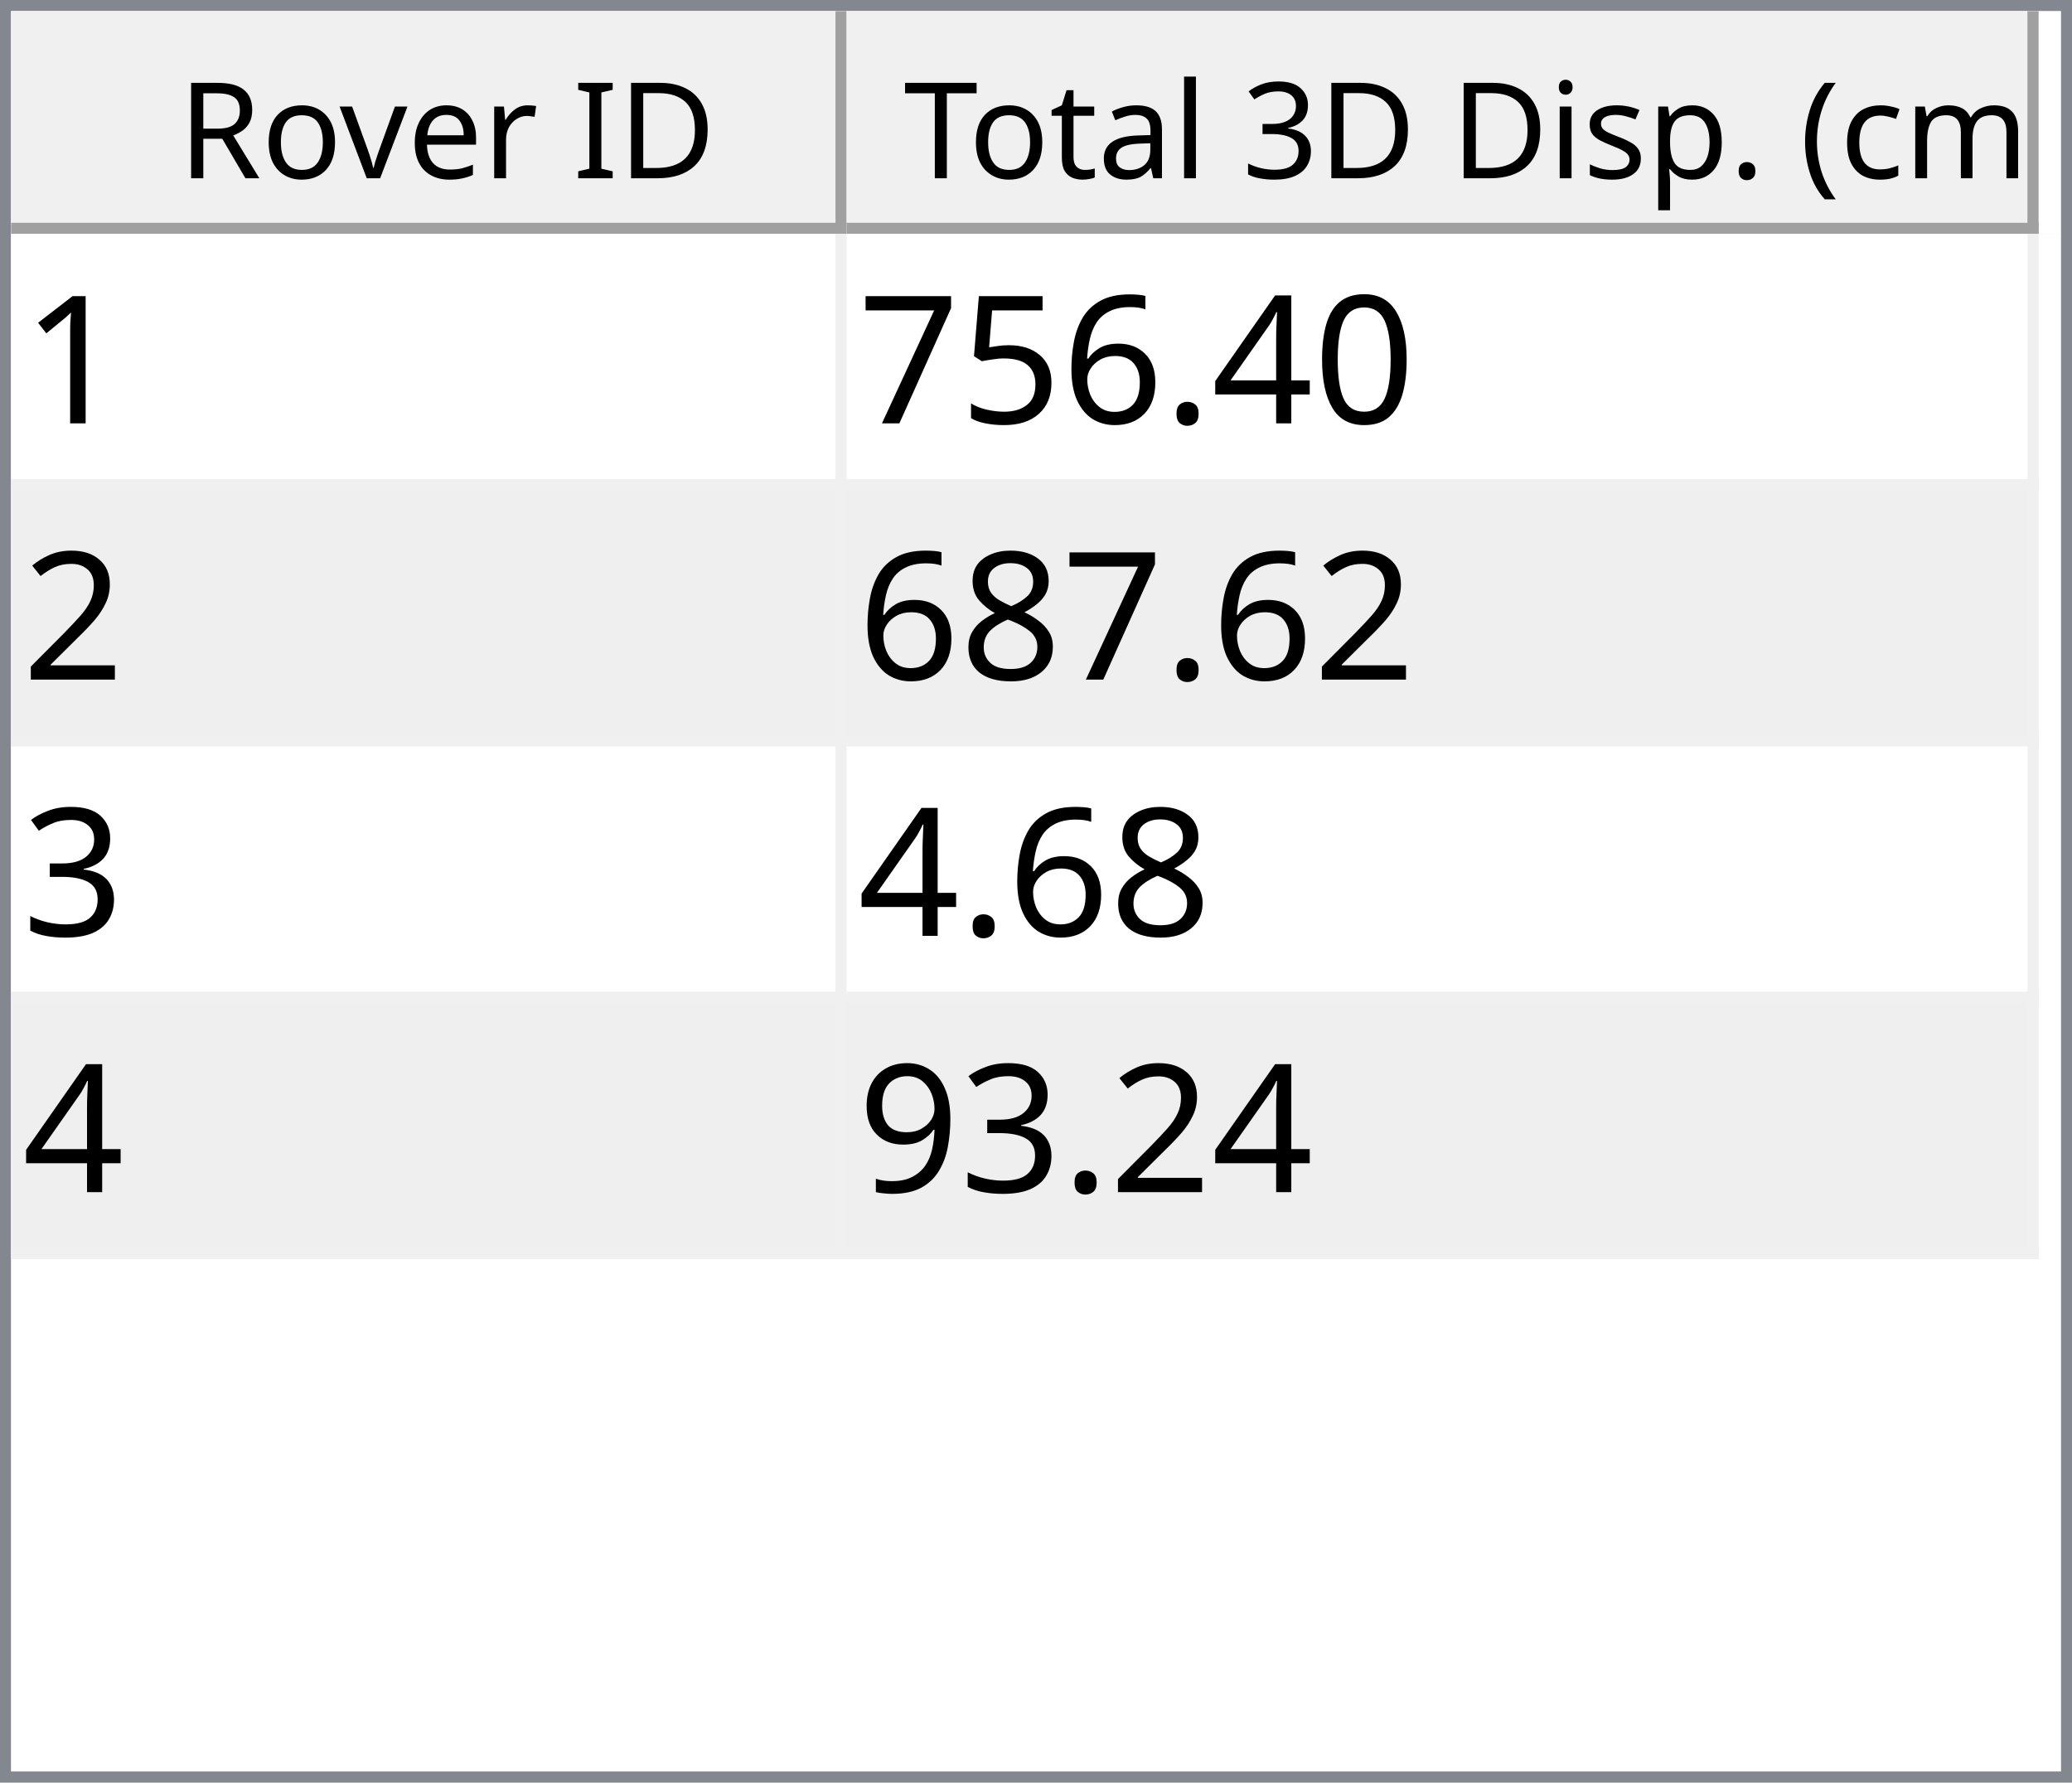
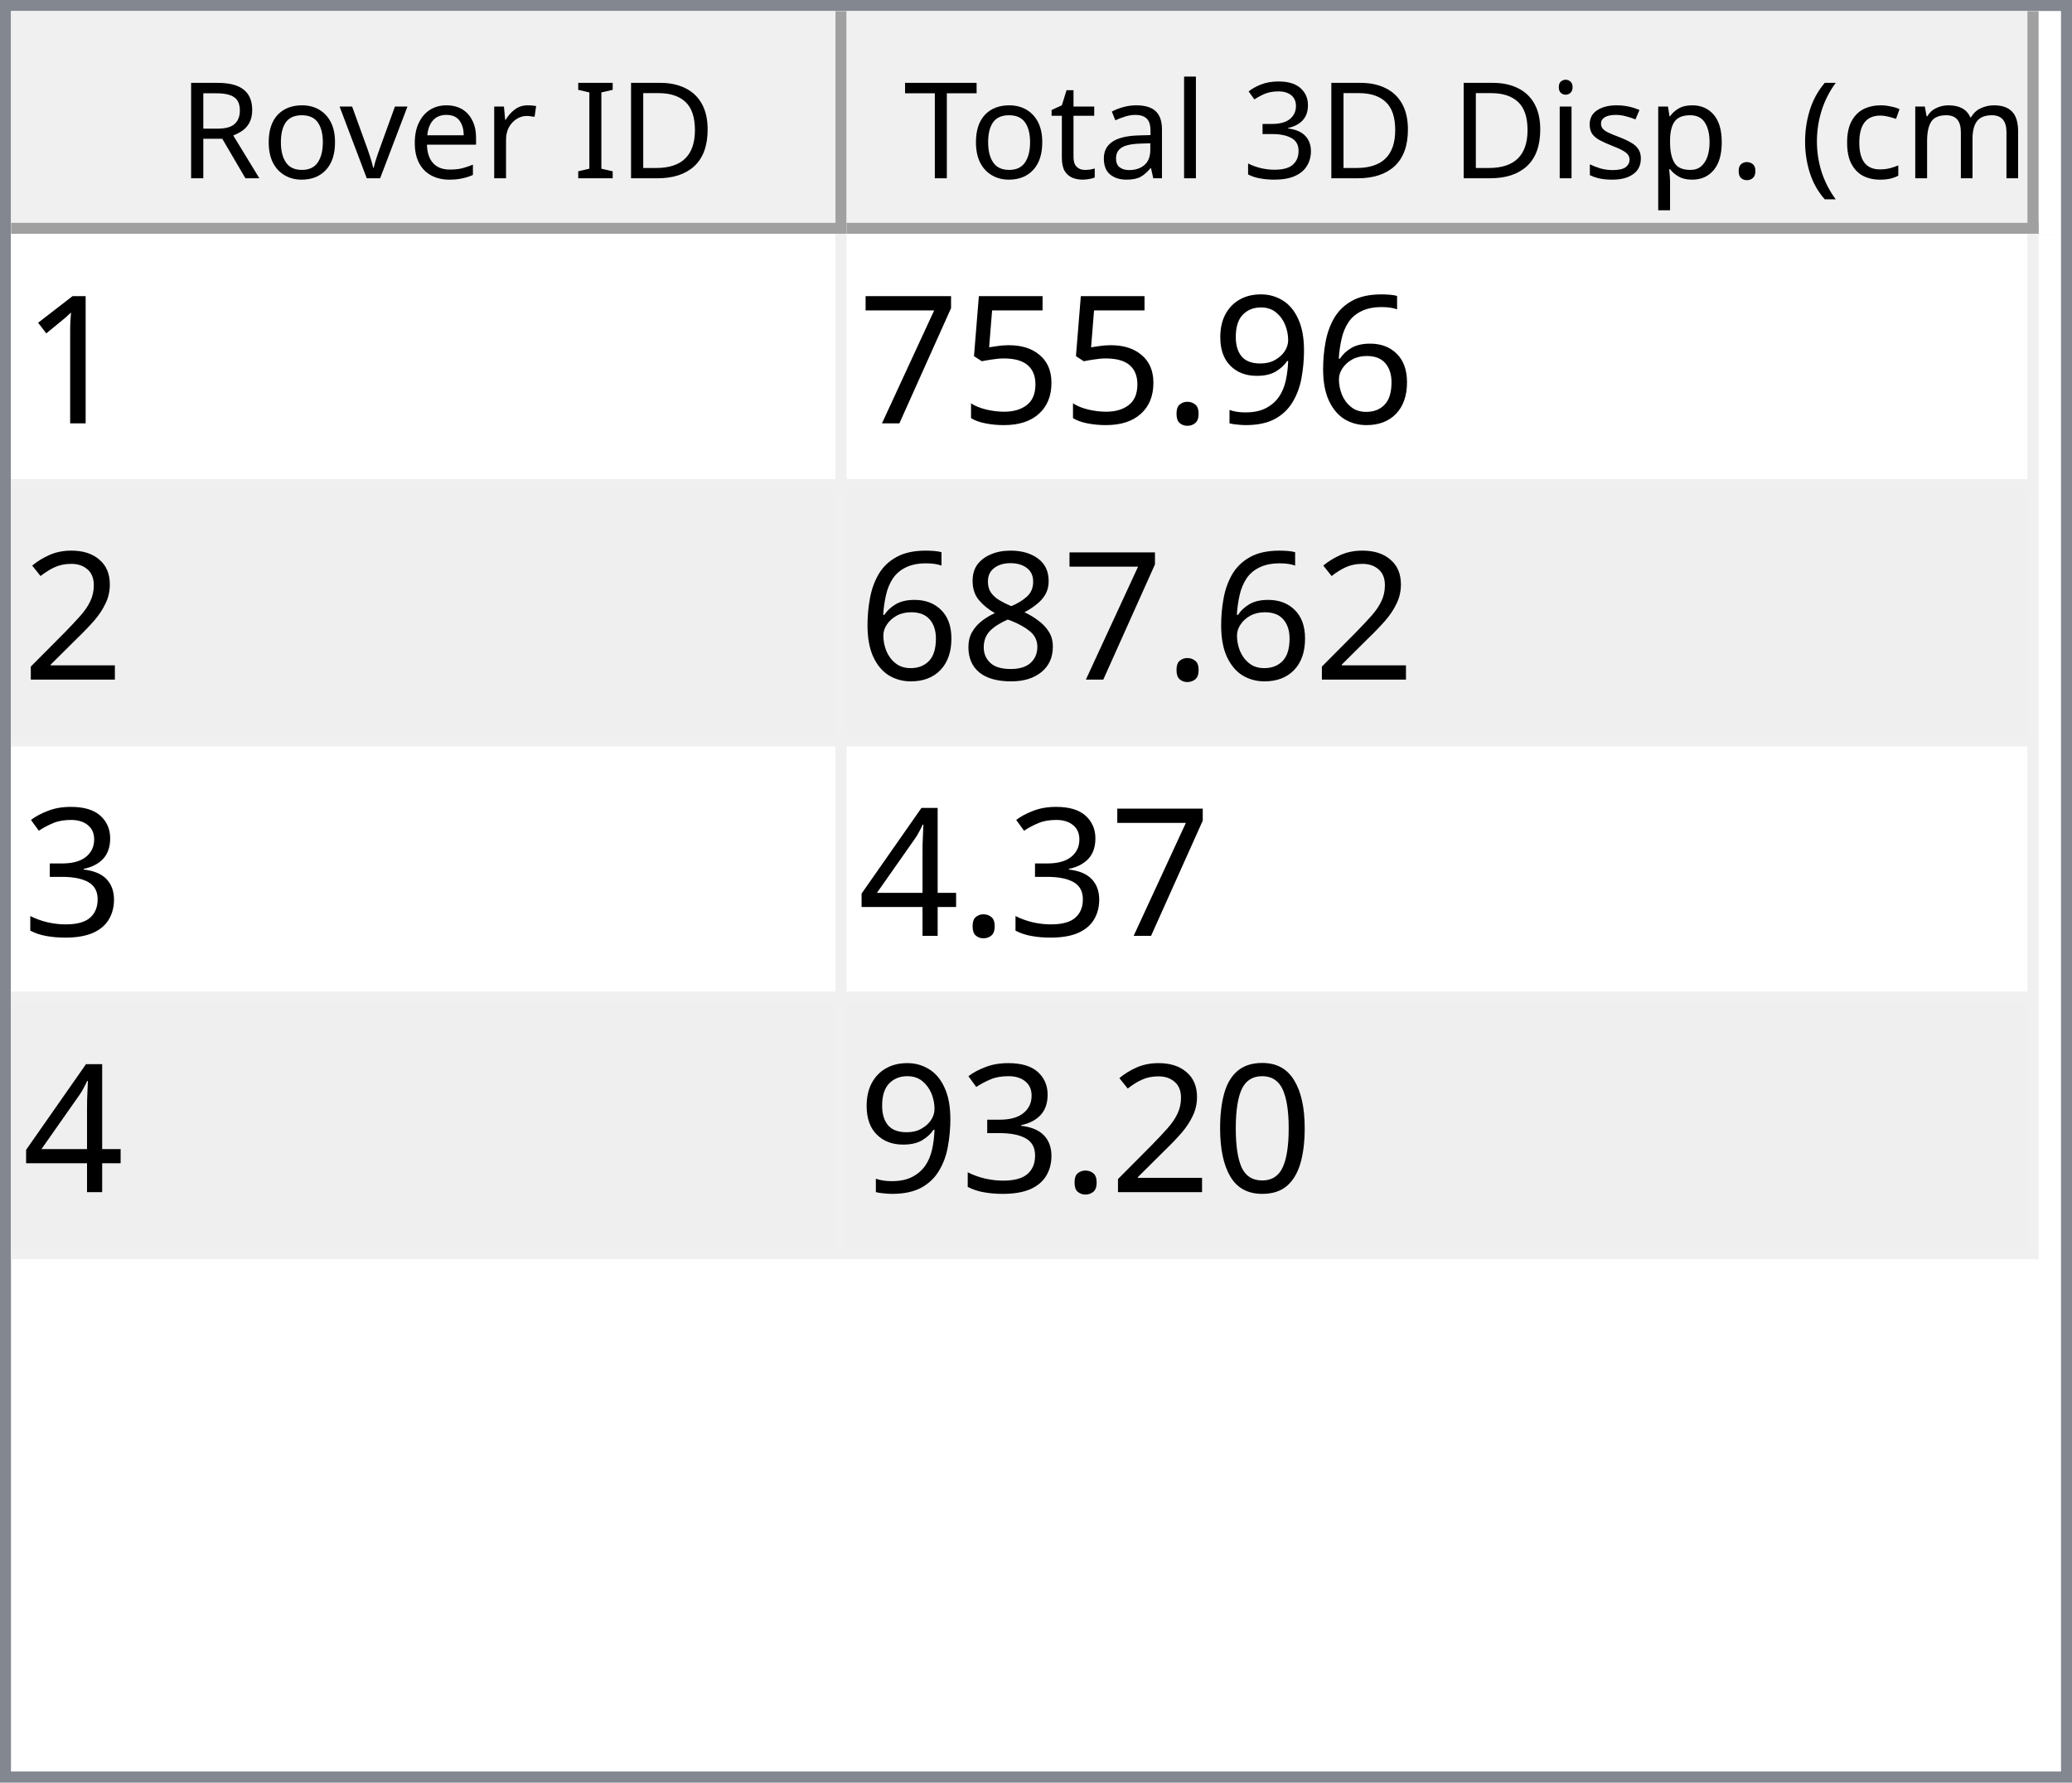
<svg xmlns="http://www.w3.org/2000/svg" style="fill-opacity:1; color-rendering:auto; color-interpolation:auto; text-rendering:auto; stroke:black; stroke-linecap:square; stroke-miterlimit:10; shape-rendering:auto; stroke-opacity:1; fill:black; stroke-dasharray:none; font-weight:normal; stroke-width:1; font-family:'Dialog'; font-style:normal; stroke-linejoin:miter; font-size:12px; stroke-dashoffset:0; image-rendering:auto;" width="186" height="160">
  <defs id="genericDefs" />
  <g>
    <defs id="defs1">
      <clipPath clipPathUnits="userSpaceOnUse" id="clipPath1">
        <path d="M0 0 L186 0 L186 160 L0 160 L0 0 Z" />
      </clipPath>
      <clipPath clipPathUnits="userSpaceOnUse" id="clipPath2">
        <path d="M0 0 L0 160 L186 160 L186 0 Z" />
      </clipPath>
      <clipPath clipPathUnits="userSpaceOnUse" id="clipPath3">
        <path d="M0 0 L0 20 L184 20 L184 0 Z" />
      </clipPath>
      <clipPath clipPathUnits="userSpaceOnUse" id="clipPath4">
        <path d="M0 0 L0 20 L75 20 L75 0 Z" />
      </clipPath>
      <clipPath clipPathUnits="userSpaceOnUse" id="clipPath5">
        <path d="M1 1 L1 19 L74 19 L74 1 Z" />
      </clipPath>
      <clipPath clipPathUnits="userSpaceOnUse" id="clipPath6">
        <path d="M0 0 L0 18 L73 18 L73 0 Z" />
      </clipPath>
      <clipPath clipPathUnits="userSpaceOnUse" id="clipPath7">
        <path d="M-0.5 -0.5 L-0.5 19.5 L74.5 19.5 L74.5 -0.5 Z" />
      </clipPath>
      <clipPath clipPathUnits="userSpaceOnUse" id="clipPath8">
        <path d="M0 0 L0 20 L107 20 L107 0 Z" />
      </clipPath>
      <clipPath clipPathUnits="userSpaceOnUse" id="clipPath9">
        <path d="M1 1 L1 19 L106 19 L106 1 Z" />
      </clipPath>
      <clipPath clipPathUnits="userSpaceOnUse" id="clipPath10">
        <path d="M0 0 L0 18 L105 18 L105 0 Z" />
      </clipPath>
      <clipPath clipPathUnits="userSpaceOnUse" id="clipPath11">
        <path d="M-0.5 -0.5 L-0.5 19.5 L106.5 19.5 L106.5 -0.5 Z" />
      </clipPath>
      <clipPath clipPathUnits="userSpaceOnUse" id="clipPath12">
        <path d="M0 0 L0 138 L184 138 L184 0 Z" />
      </clipPath>
      <clipPath clipPathUnits="userSpaceOnUse" id="clipPath13">
        <path d="M0 0 L0 92 L182 92 L182 0 Z" />
      </clipPath>
      <clipPath clipPathUnits="userSpaceOnUse" id="clipPath14">
        <path d="M-0.5 -0.5 L-0.5 91.5 L181.5 91.5 L181.5 -0.5 Z" />
      </clipPath>
      <clipPath clipPathUnits="userSpaceOnUse" id="clipPath15">
        <path d="M0 0 L0 22 L74 22 L74 0 Z" />
      </clipPath>
      <clipPath clipPathUnits="userSpaceOnUse" id="clipPath16">
        <path d="M0 0 L0 22 L106 22 L106 0 Z" />
      </clipPath>
      <font horiz-adv-x="64.551" id="font1">
        <font-face ascent="107.91" descent="25.098" units-per-em="100" style="font-style:normal; font-family:Segoe UI; font-weight:normal;" />
        <missing-glyph horiz-adv-x="64.551" d="M8.109 0 L8.109 68.266 L56.453 68.266 L56.453 0 L8.109 0 ZM15.328 7.234 L49.219 7.234 L49.219 61.031 L15.328 61.031 L15.328 7.234 Z" />
        <glyph unicode="D" horiz-adv-x="70.117" d="M9.188 0 L9.188 70.016 L28.516 70.016 Q65.531 70.016 65.531 35.891 Q65.531 19.672 55.25 9.836 Q44.969 0 27.734 0 L9.188 0 ZM17.391 62.594 L17.391 7.422 L27.828 7.422 Q41.609 7.422 49.273 14.797 Q56.938 22.172 56.938 35.688 Q56.938 62.594 28.328 62.594 L17.391 62.594 Z" />
        <glyph unicode="I" horiz-adv-x="26.611" d="M17.391 0 L9.188 0 L9.188 70.016 L17.391 70.016 L17.391 0 Z" />
        <glyph unicode=" " horiz-adv-x="27.393" d="" />
        <glyph unicode="r" horiz-adv-x="34.766" d="M34.188 41.891 Q32.078 43.5 28.125 43.5 Q23 43.5 19.555 38.672 Q16.109 33.844 16.109 25.484 L16.109 0 L8.109 0 L8.109 50 L16.109 50 L16.109 39.703 L16.312 39.703 Q18.016 44.969 21.531 47.922 Q25.047 50.875 29.391 50.875 Q32.516 50.875 34.188 50.203 L34.188 41.891 Z" />
        <glyph unicode="e" horiz-adv-x="52.295" d="M48.297 23 L12.984 23 Q13.188 14.656 17.484 10.109 Q21.781 5.562 29.297 5.562 Q37.75 5.562 44.828 11.141 L44.828 3.609 Q38.234 -1.172 27.391 -1.172 Q16.797 -1.172 10.742 5.641 Q4.688 12.453 4.688 24.812 Q4.688 36.469 11.305 43.82 Q17.922 51.172 27.734 51.172 Q37.547 51.172 42.922 44.828 Q48.297 38.484 48.297 27.203 L48.297 23 ZM40.094 29.781 Q40.047 36.719 36.75 40.578 Q33.453 44.438 27.594 44.438 Q21.922 44.438 17.969 40.383 Q14.016 36.328 13.094 29.781 L40.094 29.781 Z" />
        <glyph unicode="v" horiz-adv-x="47.9" d="M47.406 50 L27.484 0 L19.625 0 L0.688 50 L9.469 50 L22.172 13.672 Q23.578 9.672 23.922 6.688 L24.125 6.688 Q24.609 10.453 25.688 13.484 L38.969 50 L47.406 50 Z" />
        <glyph unicode="o" horiz-adv-x="58.594" d="M29 -1.172 Q17.922 -1.172 11.305 5.836 Q4.688 12.844 4.688 24.422 Q4.688 37.016 11.57 44.094 Q18.453 51.172 30.172 51.172 Q41.359 51.172 47.633 44.289 Q53.906 37.406 53.906 25.203 Q53.906 13.234 47.141 6.031 Q40.375 -1.172 29 -1.172 ZM29.594 44.438 Q21.875 44.438 17.383 39.188 Q12.891 33.938 12.891 24.703 Q12.891 15.828 17.43 10.695 Q21.969 5.562 29.594 5.562 Q37.359 5.562 41.531 10.594 Q45.703 15.625 45.703 24.906 Q45.703 34.281 41.531 39.359 Q37.359 44.438 29.594 44.438 Z" />
        <glyph unicode="R" horiz-adv-x="59.814" d="M59.375 0 L49.609 0 L37.891 19.625 Q36.281 22.359 34.766 24.289 Q33.25 26.219 31.664 27.438 Q30.078 28.656 28.25 29.219 Q26.422 29.781 24.125 29.781 L17.391 29.781 L17.391 0 L9.188 0 L9.188 70.016 L30.078 70.016 Q34.672 70.016 38.555 68.867 Q42.438 67.719 45.289 65.375 Q48.141 63.031 49.758 59.547 Q51.375 56.062 51.375 51.375 Q51.375 47.703 50.273 44.656 Q49.172 41.609 47.148 39.211 Q45.125 36.812 42.266 35.133 Q39.406 33.453 35.844 32.516 L35.844 32.328 Q37.594 31.547 38.891 30.547 Q40.188 29.547 41.359 28.18 Q42.531 26.812 43.68 25.078 Q44.828 23.344 46.234 21.047 L59.375 0 ZM17.391 62.594 L17.391 37.203 L28.516 37.203 Q31.594 37.203 34.203 38.133 Q36.812 39.062 38.719 40.797 Q40.625 42.531 41.703 45.047 Q42.781 47.562 42.781 50.688 Q42.781 56.297 39.141 59.445 Q35.5 62.594 28.609 62.594 L17.391 62.594 Z" />
        <glyph unicode=")" horiz-adv-x="30.176" d="M8.297 -15.922 L1.172 -15.922 Q16.406 2.344 16.406 26.812 Q16.406 51.469 1.078 70.016 L8.297 70.016 Q23.531 52.156 23.531 26.703 Q23.531 1.375 8.297 -15.922 Z" />
        <glyph unicode="m" horiz-adv-x="86.133" d="M79.109 0 L71.094 0 L71.094 28.719 Q71.094 37.016 68.531 40.727 Q65.969 44.438 59.906 44.438 Q54.781 44.438 51.195 39.75 Q47.609 35.062 47.609 28.516 L47.609 0 L39.594 0 L39.594 29.688 Q39.594 44.438 28.219 44.438 Q22.953 44.438 19.531 40.016 Q16.109 35.594 16.109 28.516 L16.109 0 L8.109 0 L8.109 50 L16.109 50 L16.109 42.094 L16.312 42.094 Q21.625 51.172 31.844 51.172 Q36.969 51.172 40.773 48.312 Q44.578 45.453 46 40.828 Q51.562 51.172 62.594 51.172 Q79.109 51.172 79.109 30.812 L79.109 0 Z" />
        <glyph unicode="c" horiz-adv-x="46.191" d="M42.188 2.297 Q36.422 -1.172 28.516 -1.172 Q17.828 -1.172 11.258 5.789 Q4.688 12.75 4.688 23.828 Q4.688 36.188 11.766 43.68 Q18.844 51.172 30.672 51.172 Q37.25 51.172 42.281 48.734 L42.281 40.531 Q36.719 44.438 30.375 44.438 Q22.703 44.438 17.797 38.945 Q12.891 33.453 12.891 24.516 Q12.891 15.719 17.508 10.641 Q22.125 5.562 29.891 5.562 Q36.422 5.562 42.188 9.906 L42.188 2.297 Z" />
        <glyph unicode="(" horiz-adv-x="30.176" d="M29.109 -15.922 L21.969 -15.922 Q6.844 1.375 6.844 26.703 Q6.844 52.156 21.969 70.016 L29.203 70.016 Q13.875 51.469 13.875 26.812 Q13.875 2.344 29.109 -15.922 Z" />
        <glyph unicode="." horiz-adv-x="21.68" d="M10.891 -1.078 Q8.641 -1.078 7.055 0.539 Q5.469 2.156 5.469 4.391 Q5.469 6.641 7.055 8.273 Q8.641 9.906 10.891 9.906 Q13.188 9.906 14.797 8.273 Q16.406 6.641 16.406 4.391 Q16.406 2.156 14.797 0.539 Q13.188 -1.078 10.891 -1.078 Z" />
        <glyph unicode="p" horiz-adv-x="58.789" d="M16.312 7.234 L16.109 7.234 L16.109 -23 L8.109 -23 L8.109 50 L16.109 50 L16.109 41.219 L16.312 41.219 Q22.219 51.172 33.594 51.172 Q43.266 51.172 48.688 44.461 Q54.109 37.75 54.109 26.469 Q54.109 13.922 48 6.375 Q41.891 -1.172 31.297 -1.172 Q21.578 -1.172 16.312 7.234 ZM16.109 27.391 L16.109 20.406 Q16.109 14.203 20.141 9.883 Q24.172 5.562 30.375 5.562 Q37.641 5.562 41.773 11.133 Q45.906 16.703 45.906 26.609 Q45.906 34.969 42.047 39.703 Q38.188 44.438 31.594 44.438 Q24.609 44.438 20.359 39.578 Q16.109 34.719 16.109 27.391 Z" />
        <glyph unicode="s" horiz-adv-x="42.432" d="M5.078 1.812 L5.078 10.406 Q11.625 5.562 19.484 5.562 Q30.031 5.562 30.031 12.594 Q30.031 14.594 29.125 15.992 Q28.219 17.391 26.68 18.461 Q25.141 19.531 23.07 20.383 Q21 21.234 18.609 22.172 Q15.281 23.484 12.766 24.828 Q10.25 26.172 8.57 27.859 Q6.891 29.547 6.031 31.695 Q5.172 33.844 5.172 36.719 Q5.172 40.234 6.789 42.945 Q8.406 45.656 11.086 47.484 Q13.766 49.312 17.211 50.242 Q20.656 51.172 24.312 51.172 Q30.812 51.172 35.938 48.922 L35.938 40.828 Q30.422 44.438 23.25 44.438 Q21 44.438 19.195 43.922 Q17.391 43.406 16.094 42.477 Q14.797 41.547 14.086 40.258 Q13.375 38.969 13.375 37.406 Q13.375 35.453 14.086 34.133 Q14.797 32.812 16.164 31.789 Q17.531 30.766 19.484 29.938 Q21.438 29.109 23.922 28.125 Q27.25 26.859 29.883 25.516 Q32.516 24.172 34.375 22.484 Q36.234 20.797 37.234 18.602 Q38.234 16.406 38.234 13.375 Q38.234 9.672 36.602 6.938 Q34.969 4.203 32.234 2.398 Q29.5 0.594 25.93 -0.289 Q22.359 -1.172 18.453 -1.172 Q10.75 -1.172 5.078 1.812 Z" />
        <glyph unicode="i" horiz-adv-x="24.219" d="M12.203 62.703 Q10.062 62.703 8.547 64.164 Q7.031 65.625 7.031 67.875 Q7.031 70.125 8.547 71.609 Q10.062 73.094 12.203 73.094 Q14.406 73.094 15.945 71.609 Q17.484 70.125 17.484 67.875 Q17.484 65.719 15.945 64.211 Q14.406 62.703 12.203 62.703 ZM16.109 0 L8.109 0 L8.109 50 L16.109 50 L16.109 0 Z" />
        <glyph unicode="3" horiz-adv-x="53.906" d="M46.531 19.828 Q46.531 15.094 44.75 11.211 Q42.969 7.328 39.719 4.57 Q36.469 1.812 31.93 0.297 Q27.391 -1.219 21.922 -1.219 Q11.922 -1.219 6 2.594 L6 11.188 Q13.094 5.609 22.219 5.609 Q25.875 5.609 28.828 6.539 Q31.781 7.469 33.906 9.227 Q36.031 10.984 37.18 13.477 Q38.328 15.969 38.328 19.094 Q38.328 32.812 18.797 32.812 L12.984 32.812 L12.984 39.594 L18.5 39.594 Q35.797 39.594 35.797 52.484 Q35.797 64.406 22.609 64.406 Q15.188 64.406 8.688 59.422 L8.688 67.188 Q15.375 71.188 24.609 71.188 Q29 71.188 32.57 69.969 Q36.141 68.75 38.68 66.555 Q41.219 64.359 42.609 61.281 Q44 58.203 44 54.5 Q44 40.672 30.031 36.719 L30.031 36.531 Q33.594 36.141 36.625 34.797 Q39.656 33.453 41.852 31.305 Q44.047 29.156 45.289 26.25 Q46.531 23.344 46.531 19.828 Z" />
        <glyph unicode="l" horiz-adv-x="24.219" d="M16.109 0 L8.109 0 L8.109 74.031 L16.109 74.031 L16.109 0 Z" />
        <glyph unicode="a" horiz-adv-x="50.879" d="M43.891 0 L35.891 0 L35.891 7.812 L35.688 7.812 Q30.469 -1.172 20.312 -1.172 Q12.844 -1.172 8.617 2.781 Q4.391 6.734 4.391 13.281 Q4.391 27.297 20.906 29.594 L35.891 31.688 Q35.891 44.438 25.594 44.438 Q16.547 44.438 9.281 38.281 L9.281 46.484 Q16.656 51.172 26.266 51.172 Q43.891 51.172 43.891 32.516 L43.891 0 ZM35.891 25.297 L23.828 23.641 Q18.266 22.859 15.43 20.875 Q12.594 18.891 12.594 13.875 Q12.594 10.203 15.211 7.883 Q17.828 5.562 22.172 5.562 Q28.125 5.562 32.008 9.742 Q35.891 13.922 35.891 20.312 L35.891 25.297 Z" />
        <glyph unicode="t" horiz-adv-x="33.887" d="M31.297 0.484 Q28.469 -1.078 23.828 -1.078 Q10.688 -1.078 10.688 13.578 L10.688 43.172 L2.094 43.172 L2.094 50 L10.688 50 L10.688 62.203 L18.703 64.797 L18.703 50 L31.297 50 L31.297 43.172 L18.703 43.172 L18.703 14.984 Q18.703 9.969 20.414 7.82 Q22.125 5.672 26.078 5.672 Q29.109 5.672 31.297 7.328 L31.297 0.484 Z" />
        <glyph unicode="T" horiz-adv-x="52.393" d="M50.594 62.594 L30.375 62.594 L30.375 0 L22.172 0 L22.172 62.594 L2 62.594 L2 70.016 L50.594 70.016 L50.594 62.594 Z" />
      </font>
      <font horiz-adv-x="75.0" id="font2">
        <font-face ascent="100.537" descent="21.973" units-per-em="100" style="font-style:normal; font-family:sans-serif; font-weight:normal;" />
        <missing-glyph horiz-adv-x="75.0" d="M12.5 0 L12.5 62.5 L62.5 62.5 L62.5 0 L12.5 0 ZM14.062 1.562 L60.938 1.562 L60.938 60.938 L14.062 60.938 L14.062 1.562 Z" />
        <glyph unicode="1" horiz-adv-x="55.615" d="M37.25 0 L28.469 0 L28.469 56 Q25.297 52.984 20.141 49.953 Q14.984 46.922 10.891 45.406 L10.891 53.906 Q18.266 57.375 23.781 62.305 Q29.297 67.234 31.594 71.875 L37.25 71.875 L37.25 0 Z" />
-         <glyph unicode="0" horiz-adv-x="55.615" d="M4.156 35.297 Q4.156 48 6.766 55.742 Q9.375 63.484 14.523 67.68 Q19.672 71.875 27.484 71.875 Q33.25 71.875 37.594 69.555 Q41.938 67.234 44.773 62.867 Q47.609 58.5 49.219 52.227 Q50.828 45.953 50.828 35.297 Q50.828 22.703 48.242 14.969 Q45.656 7.234 40.508 3.008 Q35.359 -1.219 27.484 -1.219 Q17.141 -1.219 11.234 6.203 Q4.156 15.141 4.156 35.297 ZM13.188 35.297 Q13.188 17.672 17.312 11.836 Q21.438 6 27.484 6 Q33.547 6 37.672 11.859 Q41.797 17.719 41.797 35.297 Q41.797 52.984 37.672 58.789 Q33.547 64.594 27.391 64.594 Q21.344 64.594 17.719 59.469 Q13.188 52.938 13.188 35.297 Z" />
-         <glyph unicode="4" horiz-adv-x="55.615" d="M32.328 0 L32.328 17.141 L1.266 17.141 L1.266 25.203 L33.938 71.578 L41.109 71.578 L41.109 25.203 L50.781 25.203 L50.781 17.141 L41.109 17.141 L41.109 0 L32.328 0 ZM32.328 25.203 L32.328 57.469 L9.906 25.203 L32.328 25.203 Z" />
+         <glyph unicode="6" horiz-adv-x="55.615" d="M49.75 54.047 L41.016 53.375 Q39.844 58.547 37.703 60.891 Q34.125 64.656 28.906 64.656 Q24.703 64.656 21.531 62.312 Q17.391 59.281 14.992 53.469 Q12.594 47.656 12.5 36.922 Q15.672 41.75 20.266 44.094 Q24.859 46.438 29.891 46.438 Q38.672 46.438 44.852 39.969 Q51.031 33.5 51.031 23.25 Q51.031 16.5 48.125 10.719 Q45.219 4.938 40.141 1.859 Q35.062 -1.219 28.609 -1.219 Q17.625 -1.219 10.695 6.859 Q3.766 14.938 3.766 33.5 Q3.766 54.25 11.422 63.672 Q18.109 71.875 29.438 71.875 Q37.891 71.875 43.289 67.141 Q48.688 62.406 49.75 54.047 ZM13.875 23.188 Q13.875 18.656 15.797 14.508 Q17.719 10.359 21.188 8.18 Q24.656 6 28.469 6 Q34.031 6 38.039 10.492 Q42.047 14.984 42.047 22.703 Q42.047 30.125 38.086 34.398 Q34.125 38.672 28.125 38.672 Q22.172 38.672 18.023 34.398 Q13.875 30.125 13.875 23.188 Z" />
+         <glyph unicode="9" horiz-adv-x="55.615" d="M5.469 16.547 L13.922 17.328 Q14.984 11.375 18.016 8.688 Q21.047 6 25.781 6 Q29.828 6 32.883 7.859 Q35.938 9.719 37.891 12.82 Q39.844 15.922 41.164 21.195 Q42.484 26.469 42.484 31.938 Q42.484 32.516 42.438 33.688 Q39.797 29.5 35.234 26.883 Q30.672 24.266 25.344 24.266 Q16.453 24.266 10.305 30.711 Q4.156 37.156 4.156 47.703 Q4.156 58.594 10.578 65.234 Q17 71.875 26.656 71.875 Q33.641 71.875 39.43 68.117 Q45.219 64.359 48.219 57.398 Q51.219 50.438 51.219 37.25 Q51.219 23.531 48.242 15.406 Q45.266 7.281 39.383 3.031 Q33.5 -1.219 25.594 -1.219 Q17.188 -1.219 11.867 3.445 Q6.547 8.109 5.469 16.547 ZM41.453 48.141 Q41.453 55.719 37.43 60.156 Q33.406 64.594 27.734 64.594 Q21.875 64.594 17.531 59.812 Q13.188 55.031 13.188 47.406 Q13.188 40.578 17.312 36.305 Q21.438 32.031 27.484 32.031 Q33.594 32.031 37.523 36.305 Q41.453 40.578 41.453 48.141 Z" />
        <glyph unicode="." horiz-adv-x="27.783" d="M9.078 0 L9.078 10.016 L19.094 10.016 L19.094 0 L9.078 0 Z" />
-         <glyph unicode="6" horiz-adv-x="55.615" d="M49.75 54.047 L41.016 53.375 Q39.844 58.547 37.703 60.891 Q34.125 64.656 28.906 64.656 Q24.703 64.656 21.531 62.312 Q17.391 59.281 14.992 53.469 Q12.594 47.656 12.5 36.922 Q15.672 41.75 20.266 44.094 Q24.859 46.438 29.891 46.438 Q38.672 46.438 44.852 39.969 Q51.031 33.5 51.031 23.25 Q51.031 16.5 48.125 10.719 Q45.219 4.938 40.141 1.859 Q35.062 -1.219 28.609 -1.219 Q17.625 -1.219 10.695 6.859 Q3.766 14.938 3.766 33.5 Q3.766 54.25 11.422 63.672 Q18.109 71.875 29.438 71.875 Q37.891 71.875 43.289 67.141 Q48.688 62.406 49.75 54.047 ZM13.875 23.188 Q13.875 18.656 15.797 14.508 Q17.719 10.359 21.188 8.18 Q24.656 6 28.469 6 Q34.031 6 38.039 10.492 Q42.047 14.984 42.047 22.703 Q42.047 30.125 38.086 34.398 Q34.125 38.672 28.125 38.672 Q22.172 38.672 18.023 34.398 Q13.875 30.125 13.875 23.188 Z" />
        <glyph unicode="5" horiz-adv-x="55.615" d="M4.156 18.75 L13.375 19.531 Q14.406 12.797 18.141 9.398 Q21.875 6 27.156 6 Q33.5 6 37.891 10.789 Q42.281 15.578 42.281 23.484 Q42.281 31 38.062 35.352 Q33.844 39.703 27 39.703 Q22.75 39.703 19.336 37.773 Q15.922 35.844 13.969 32.766 L5.719 33.844 L12.641 70.609 L48.25 70.609 L48.25 62.203 L19.672 62.203 L15.828 42.969 Q22.266 47.469 29.344 47.469 Q38.719 47.469 45.164 40.969 Q51.609 34.469 51.609 24.266 Q51.609 14.547 45.953 7.469 Q39.062 -1.219 27.156 -1.219 Q17.391 -1.219 11.211 4.25 Q5.031 9.719 4.156 18.75 Z" />
        <glyph unicode="7" horiz-adv-x="55.615" d="M4.734 62.203 L4.734 70.656 L51.078 70.656 L51.078 63.812 Q44.234 56.547 37.523 44.484 Q30.812 32.422 27.156 19.672 Q24.516 10.688 23.781 0 L14.75 0 Q14.891 8.453 18.062 20.414 Q21.234 32.375 27.172 43.484 Q33.109 54.594 39.797 62.203 L4.734 62.203 Z" />
        <glyph unicode="2" horiz-adv-x="55.615" d="M50.344 8.453 L50.344 0 L3.031 0 Q2.938 3.172 4.047 6.109 Q5.859 10.938 9.836 15.625 Q13.812 20.312 21.344 26.469 Q33.016 36.031 37.117 41.625 Q41.219 47.219 41.219 52.203 Q41.219 57.422 37.477 61.008 Q33.734 64.594 27.734 64.594 Q21.391 64.594 17.578 60.789 Q13.766 56.984 13.719 50.25 L4.688 51.172 Q5.609 61.281 11.664 66.578 Q17.719 71.875 27.938 71.875 Q38.234 71.875 44.242 66.164 Q50.25 60.453 50.25 52 Q50.25 47.703 48.492 43.555 Q46.734 39.406 42.656 34.812 Q38.578 30.219 29.109 22.219 Q21.188 15.578 18.945 13.211 Q16.703 10.844 15.234 8.453 L50.344 8.453 Z" />
        <glyph unicode="8" horiz-adv-x="55.615" d="M17.672 38.812 Q12.203 40.828 9.57 44.539 Q6.938 48.25 6.938 53.422 Q6.938 61.234 12.555 66.555 Q18.172 71.875 27.484 71.875 Q36.859 71.875 42.578 66.43 Q48.297 60.984 48.297 53.172 Q48.297 48.188 45.68 44.508 Q43.062 40.828 37.75 38.812 Q44.344 36.672 47.781 31.883 Q51.219 27.094 51.219 20.453 Q51.219 11.281 44.727 5.031 Q38.234 -1.219 27.641 -1.219 Q17.047 -1.219 10.547 5.055 Q4.047 11.328 4.047 20.703 Q4.047 27.688 7.594 32.398 Q11.141 37.109 17.672 38.812 ZM15.922 53.719 Q15.922 48.641 19.195 45.414 Q22.469 42.188 27.688 42.188 Q32.766 42.188 36.016 45.383 Q39.266 48.578 39.266 53.219 Q39.266 58.062 35.914 61.359 Q32.562 64.656 27.594 64.656 Q22.562 64.656 19.242 61.43 Q15.922 58.203 15.922 53.719 ZM13.094 20.656 Q13.094 16.891 14.875 13.375 Q16.656 9.859 20.172 7.93 Q23.688 6 27.734 6 Q34.031 6 38.133 10.055 Q42.234 14.109 42.234 20.359 Q42.234 26.703 38.016 30.859 Q33.797 35.016 27.438 35.016 Q21.234 35.016 17.164 30.914 Q13.094 26.812 13.094 20.656 Z" />
        <glyph unicode="3" horiz-adv-x="55.615" d="M4.203 18.891 L12.984 20.062 Q14.5 12.594 18.141 9.297 Q21.781 6 27 6 Q33.203 6 37.477 10.297 Q41.75 14.594 41.75 20.953 Q41.75 27 37.797 30.93 Q33.844 34.859 27.734 34.859 Q25.25 34.859 21.531 33.891 L22.516 41.609 Q23.391 41.5 23.922 41.5 Q29.547 41.5 34.039 44.43 Q38.531 47.359 38.531 53.469 Q38.531 58.297 35.258 61.477 Q31.984 64.656 26.812 64.656 Q21.688 64.656 18.266 61.43 Q14.844 58.203 13.875 51.766 L5.078 53.328 Q6.688 62.156 12.398 67.016 Q18.109 71.875 26.609 71.875 Q32.469 71.875 37.398 69.359 Q42.328 66.844 44.945 62.5 Q47.562 58.156 47.562 53.266 Q47.562 48.641 45.07 44.828 Q42.578 41.016 37.703 38.766 Q44.047 37.312 47.562 32.695 Q51.078 28.078 51.078 21.141 Q51.078 11.766 44.242 5.25 Q37.406 -1.266 26.953 -1.266 Q17.531 -1.266 11.305 4.352 Q5.078 9.969 4.203 18.891 Z" />
-         <glyph unicode="9" horiz-adv-x="55.615" d="M5.469 16.547 L13.922 17.328 Q14.984 11.375 18.016 8.688 Q21.047 6 25.781 6 Q29.828 6 32.883 7.859 Q35.938 9.719 37.891 12.82 Q39.844 15.922 41.164 21.195 Q42.484 26.469 42.484 31.938 Q42.484 32.516 42.438 33.688 Q39.797 29.5 35.234 26.883 Q30.672 24.266 25.344 24.266 Q16.453 24.266 10.305 30.711 Q4.156 37.156 4.156 47.703 Q4.156 58.594 10.578 65.234 Q17 71.875 26.656 71.875 Q33.641 71.875 39.43 68.117 Q45.219 64.359 48.219 57.398 Q51.219 50.438 51.219 37.25 Q51.219 23.531 48.242 15.406 Q45.266 7.281 39.383 3.031 Q33.5 -1.219 25.594 -1.219 Q17.188 -1.219 11.867 3.445 Q6.547 8.109 5.469 16.547 ZM41.453 48.141 Q41.453 55.719 37.43 60.156 Q33.406 64.594 27.734 64.594 Q21.875 64.594 17.531 59.812 Q13.188 55.031 13.188 47.406 Q13.188 40.578 17.312 36.305 Q21.438 32.031 27.484 32.031 Q33.594 32.031 37.523 36.305 Q41.453 40.578 41.453 48.141 Z" />
+         <glyph unicode="4" horiz-adv-x="55.615" d="M32.328 0 L32.328 17.141 L1.266 17.141 L1.266 25.203 L33.938 71.578 L41.109 71.578 L41.109 25.203 L50.781 25.203 L50.781 17.141 L41.109 17.141 L41.109 0 L32.328 0 ZM32.328 25.203 L32.328 57.469 L9.906 25.203 L32.328 25.203 Z" />
+         <glyph unicode="0" horiz-adv-x="55.615" d="M4.156 35.297 Q4.156 48 6.766 55.742 Q9.375 63.484 14.523 67.68 Q19.672 71.875 27.484 71.875 Q33.25 71.875 37.594 69.555 Q41.938 67.234 44.773 62.867 Q47.609 58.5 49.219 52.227 Q50.828 45.953 50.828 35.297 Q50.828 22.703 48.242 14.969 Q45.656 7.234 40.508 3.008 Q35.359 -1.219 27.484 -1.219 Q17.141 -1.219 11.234 6.203 Q4.156 15.141 4.156 35.297 ZM13.188 35.297 Q13.188 17.672 17.312 11.836 Q21.438 6 27.484 6 Q33.547 6 37.672 11.859 Q41.797 17.719 41.797 35.297 Q41.797 52.984 37.672 58.789 Q33.547 64.594 27.391 64.594 Q21.344 64.594 17.719 59.469 Q13.188 52.938 13.188 35.297 Z" />
      </font>
    </defs>
    <g style="fill:white; stroke:white;">
      <rect x="0" y="0" width="186" style="clip-path:url(#clipPath1); stroke:none;" height="160" />
    </g>
    <g style="fill:white; text-rendering:optimizeSpeed; color-rendering:optimizeSpeed; image-rendering:optimizeSpeed; shape-rendering:crispEdges; stroke:white; color-interpolation:sRGB;">
      <rect x="0" width="186" height="160" y="0" style="stroke:none;" />
      <path style="stroke:none;" d="M0 160 L186 160 L186 0 L0 0 Z" />
    </g>
    <g style="fill:rgb(240,240,240); font-family:'Segoe UI'; stroke:rgb(240,240,240);">
      <rect x="0" y="0" width="186" style="clip-path:url(#clipPath2); stroke:none;" height="160" />
    </g>
    <g style="fill:rgb(130,135,144); font-family:'Segoe UI'; stroke:rgb(130,135,144);">
      <path d="M0 0 L186 0 L186 160 L0 160 L0 0 ZM1 1 L185 1 L185 159 L1 159 L1 1 Z" style="fill-rule:evenodd; clip-path:url(#clipPath2); stroke:none;" />
    </g>
    <g style="fill:white; font-family:'Segoe UI'; stroke:white;" transform="translate(1,1)">
      <rect x="0" y="0" width="184" style="clip-path:url(#clipPath3); stroke:none;" height="20" />
    </g>
    <g style="fill:rgb(240,240,240); font-family:'Segoe UI'; stroke:rgb(240,240,240);" transform="translate(1,1)">
      <rect x="0" y="0" width="75" style="clip-path:url(#clipPath4); stroke:none;" height="20" />
    </g>
    <g style="font-family:'Segoe UI';" transform="translate(2,2)">
      <text x="14" xml:space="preserve" y="14" style="clip-path:url(#clipPath6); stroke:none;">Rover ID</text>
    </g>
    <g style="fill:rgb(160,160,160); font-family:'Segoe UI'; stroke:rgb(160,160,160); stroke-linejoin:bevel;" transform="translate(1.5,1.5)">
      <line x1="74" x2="74" y1="0" style="fill:none; clip-path:url(#clipPath7);" y2="19" />
    </g>
    <g style="fill:rgb(160,160,160); font-family:'Segoe UI'; stroke:rgb(160,160,160); stroke-linejoin:bevel;" transform="matrix(1,0,0,1,1,1) translate(0.5,0.5)">
      <line x1="0" x2="74" y1="19" style="fill:none; clip-path:url(#clipPath7);" y2="19" />
    </g>
    <g style="fill:rgb(240,240,240); font-family:'Segoe UI'; stroke:rgb(240,240,240);" transform="translate(76,1)">
      <rect x="0" y="0" width="107" style="clip-path:url(#clipPath8); stroke:none;" height="20" />
    </g>
    <g style="font-family:'Segoe UI';" transform="translate(77,2)">
      <text x="1" xml:space="preserve" y="14" style="clip-path:url(#clipPath10); stroke:none;"> Total 3D Disp. (cm)</text>
    </g>
    <g style="fill:rgb(160,160,160); font-family:'Segoe UI'; stroke:rgb(160,160,160); stroke-linejoin:bevel;" transform="translate(76.5,1.5)">
      <line x1="106" x2="106" y1="0" style="fill:none; clip-path:url(#clipPath11);" y2="19" />
    </g>
    <g style="fill:rgb(160,160,160); font-family:'Segoe UI'; stroke:rgb(160,160,160); stroke-linejoin:bevel;" transform="matrix(1,0,0,1,76,1) translate(0.5,0.5)">
      <line x1="0" x2="106" y1="19" style="fill:none; clip-path:url(#clipPath11);" y2="19" />
    </g>
    <g style="fill:white; font-family:'Segoe UI'; stroke:white;" transform="translate(1,21)">
      <rect x="0" y="0" width="184" style="clip-path:url(#clipPath12); stroke:none;" height="138" />
    </g>
    <g style="fill:rgb(240,240,240); font-size:16px; font-family:sans-serif; stroke:rgb(240,240,240);" transform="translate(1,21)">
      <rect x="0" y="0" width="182" style="clip-path:url(#clipPath13); stroke:none;" height="92" />
      <line transform="translate(0.5,0.5)" x1="0" x2="181" y1="22" style="clip-path:url(#clipPath14); fill:none; stroke-linejoin:bevel;" y2="22" />
    </g>
    <g transform="matrix(1,0,0,1,1,21) translate(0.5,0.5)" style="fill:rgb(240,240,240); font-size:16px; font-family:sans-serif; stroke:rgb(240,240,240); stroke-linejoin:bevel;">
      <line x1="0" x2="181" y1="45" style="fill:none; clip-path:url(#clipPath14);" y2="45" />
    </g>
    <g transform="matrix(1,0,0,1,1,21) translate(0.5,0.5)" style="fill:rgb(240,240,240); font-size:16px; font-family:sans-serif; stroke:rgb(240,240,240); stroke-linejoin:bevel;">
      <line x1="0" x2="181" y1="68" style="fill:none; clip-path:url(#clipPath14);" y2="68" />
    </g>
    <g transform="matrix(1,0,0,1,1,21) translate(0.5,0.5)" style="fill:rgb(240,240,240); font-size:16px; font-family:sans-serif; stroke:rgb(240,240,240); stroke-linejoin:bevel;">
      <line x1="0" x2="181" y1="91" style="fill:none; clip-path:url(#clipPath14);" y2="91" />
    </g>
    <g transform="matrix(1,0,0,1,1,21) translate(0.5,0.5)" style="fill:rgb(240,240,240); font-size:16px; font-family:sans-serif; stroke:rgb(240,240,240); stroke-linejoin:bevel;">
      <line x1="74" x2="74" y1="0" style="fill:none; clip-path:url(#clipPath14);" y2="91" />
    </g>
    <g transform="matrix(1,0,0,1,1,21) translate(0.5,0.5)" style="fill:rgb(240,240,240); font-size:16px; font-family:sans-serif; stroke:rgb(240,240,240); stroke-linejoin:bevel;">
      <line x1="181" x2="181" y1="0" style="fill:none; clip-path:url(#clipPath14);" y2="91" />
    </g>
    <g style="fill:white; font-size:16px; font-family:sans-serif; stroke:white;" transform="matrix(1,0,0,1,1,21)">
      <rect x="0" y="0" width="74" style="clip-path:url(#clipPath15); stroke:none;" height="22" />
      <text x="1" y="17" style="fill:black; clip-path:url(#clipPath15); stroke:none;" xml:space="preserve">1</text>
    </g>
    <g style="fill:white; font-size:16px; font-family:sans-serif; stroke:white;" transform="matrix(1,0,0,1,1,21) translate(75,0)">
      <rect x="0" y="0" width="106" style="clip-path:url(#clipPath16); stroke:none;" height="22" />
-       <text x="1" y="17" style="fill:black; clip-path:url(#clipPath16); stroke:none;" xml:space="preserve">756.40</text>
+       <text x="1" y="17" style="fill:black; clip-path:url(#clipPath16); stroke:none;" xml:space="preserve">755.96</text>
    </g>
    <g style="fill:rgb(239,239,239); font-size:16px; font-family:sans-serif; stroke:rgb(239,239,239);" transform="matrix(1,0,0,1,1,21) translate(0,23)">
      <rect x="0" y="0" width="74" style="clip-path:url(#clipPath15); stroke:none;" height="22" />
      <text x="1" y="17" style="fill:black; clip-path:url(#clipPath15); stroke:none;" xml:space="preserve">2</text>
    </g>
    <g style="fill:rgb(239,239,239); font-size:16px; font-family:sans-serif; stroke:rgb(239,239,239);" transform="matrix(1,0,0,1,1,21) translate(75,23)">
      <rect x="0" y="0" width="106" style="clip-path:url(#clipPath16); stroke:none;" height="22" />
      <text x="1" y="17" style="fill:black; clip-path:url(#clipPath16); stroke:none;" xml:space="preserve">687.62</text>
    </g>
    <g style="fill:white; font-size:16px; font-family:sans-serif; stroke:white;" transform="matrix(1,0,0,1,1,21) translate(0,46)">
      <rect x="0" y="0" width="74" style="clip-path:url(#clipPath15); stroke:none;" height="22" />
      <text x="1" y="17" style="fill:black; clip-path:url(#clipPath15); stroke:none;" xml:space="preserve">3</text>
    </g>
    <g style="fill:white; font-size:16px; font-family:sans-serif; stroke:white;" transform="matrix(1,0,0,1,1,21) translate(75,46)">
      <rect x="0" y="0" width="106" style="clip-path:url(#clipPath16); stroke:none;" height="22" />
-       <text x="1" y="17" style="fill:black; clip-path:url(#clipPath16); stroke:none;" xml:space="preserve">4.68</text>
+       <text x="1" y="17" style="fill:black; clip-path:url(#clipPath16); stroke:none;" xml:space="preserve">4.37</text>
    </g>
    <g style="fill:rgb(239,239,239); font-size:16px; font-family:sans-serif; stroke:rgb(239,239,239);" transform="matrix(1,0,0,1,1,21) translate(0,69)">
      <rect x="0" y="0" width="74" style="clip-path:url(#clipPath15); stroke:none;" height="22" />
      <text x="1" y="17" style="fill:black; clip-path:url(#clipPath15); stroke:none;" xml:space="preserve">4</text>
    </g>
    <g style="fill:rgb(239,239,239); font-size:16px; font-family:sans-serif; stroke:rgb(239,239,239);" transform="matrix(1,0,0,1,1,21) translate(75,69)">
      <rect x="0" y="0" width="106" style="clip-path:url(#clipPath16); stroke:none;" height="22" />
-       <text x="1" y="17" style="fill:black; clip-path:url(#clipPath16); stroke:none;" xml:space="preserve">93.24</text>
+       <text x="1" y="17" style="fill:black; clip-path:url(#clipPath16); stroke:none;" xml:space="preserve">93.20</text>
    </g>
  </g>
</svg>
